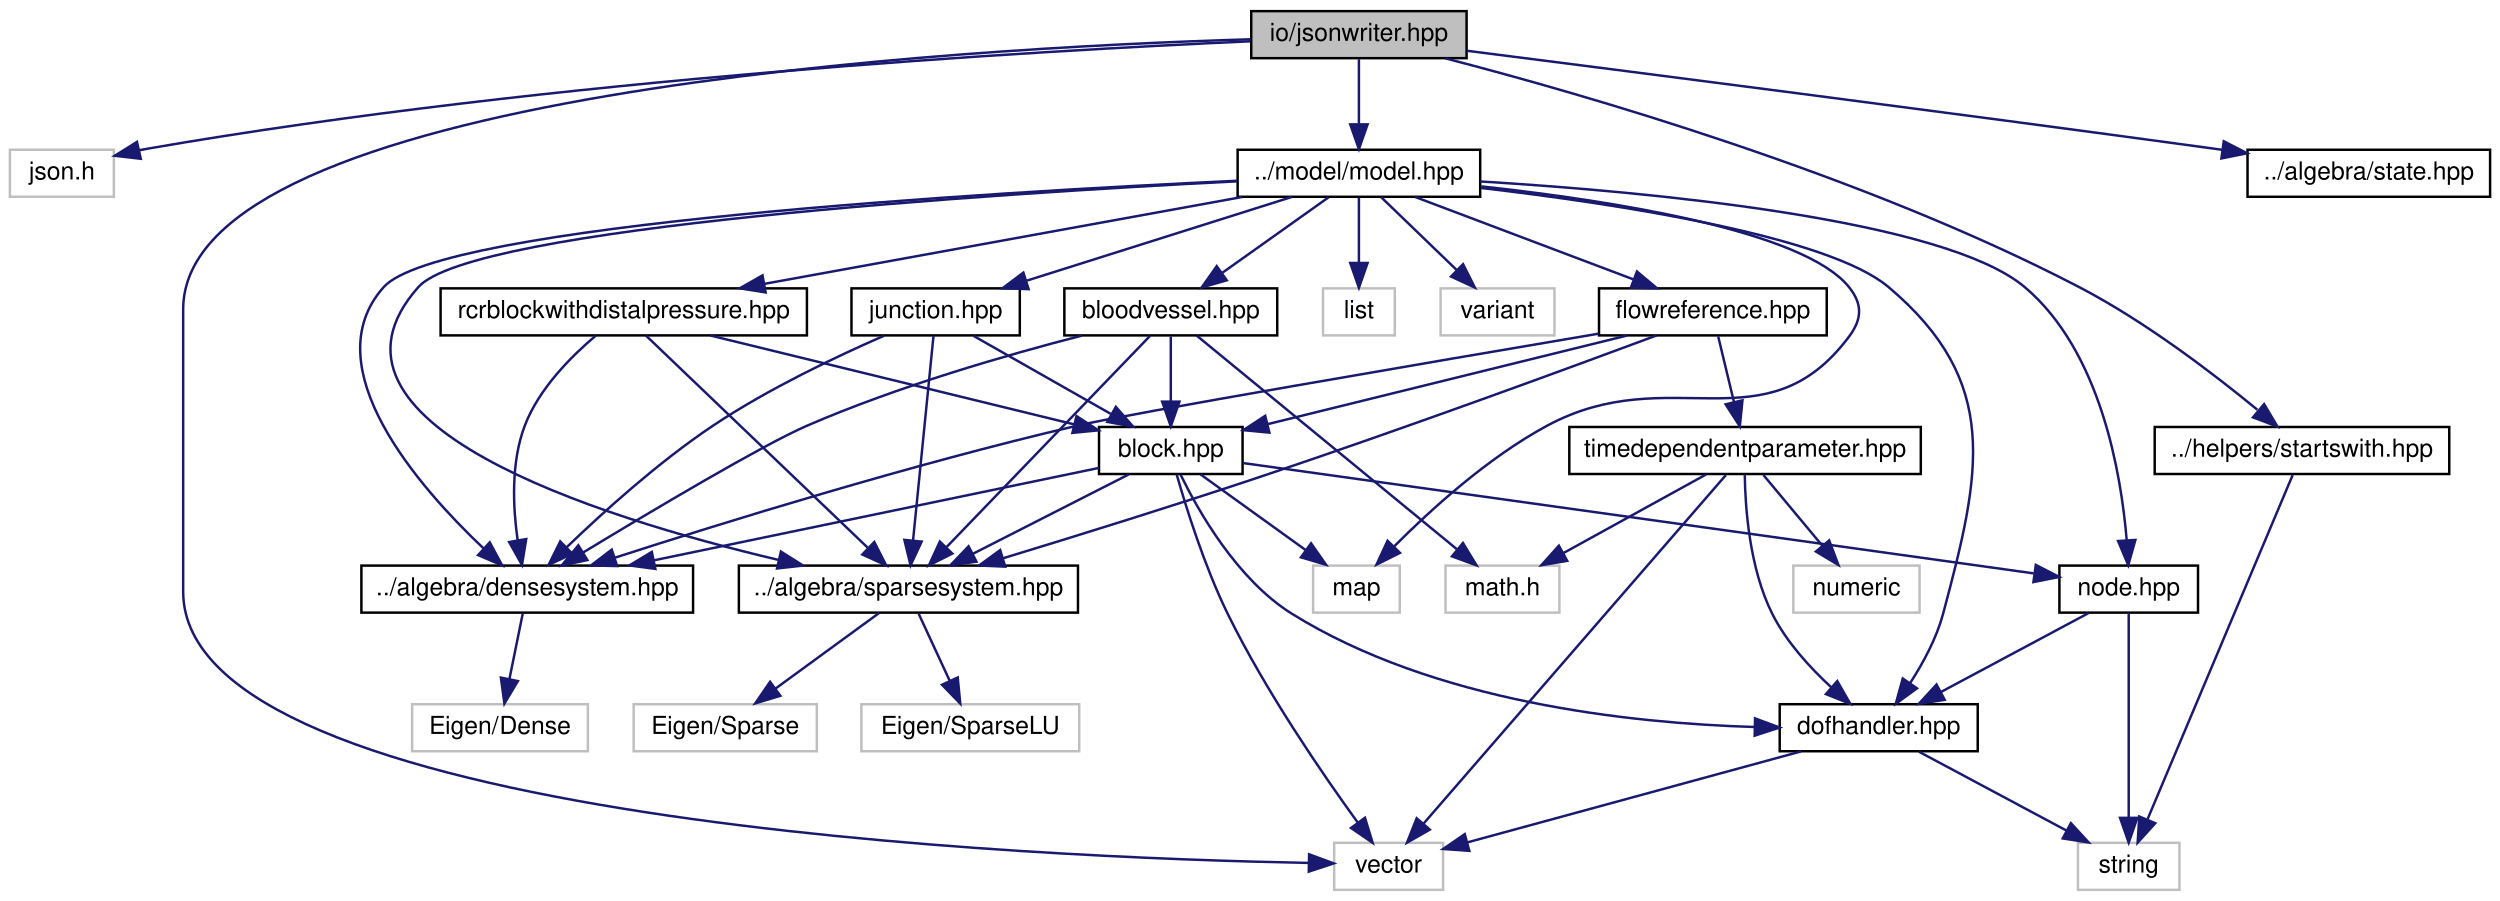
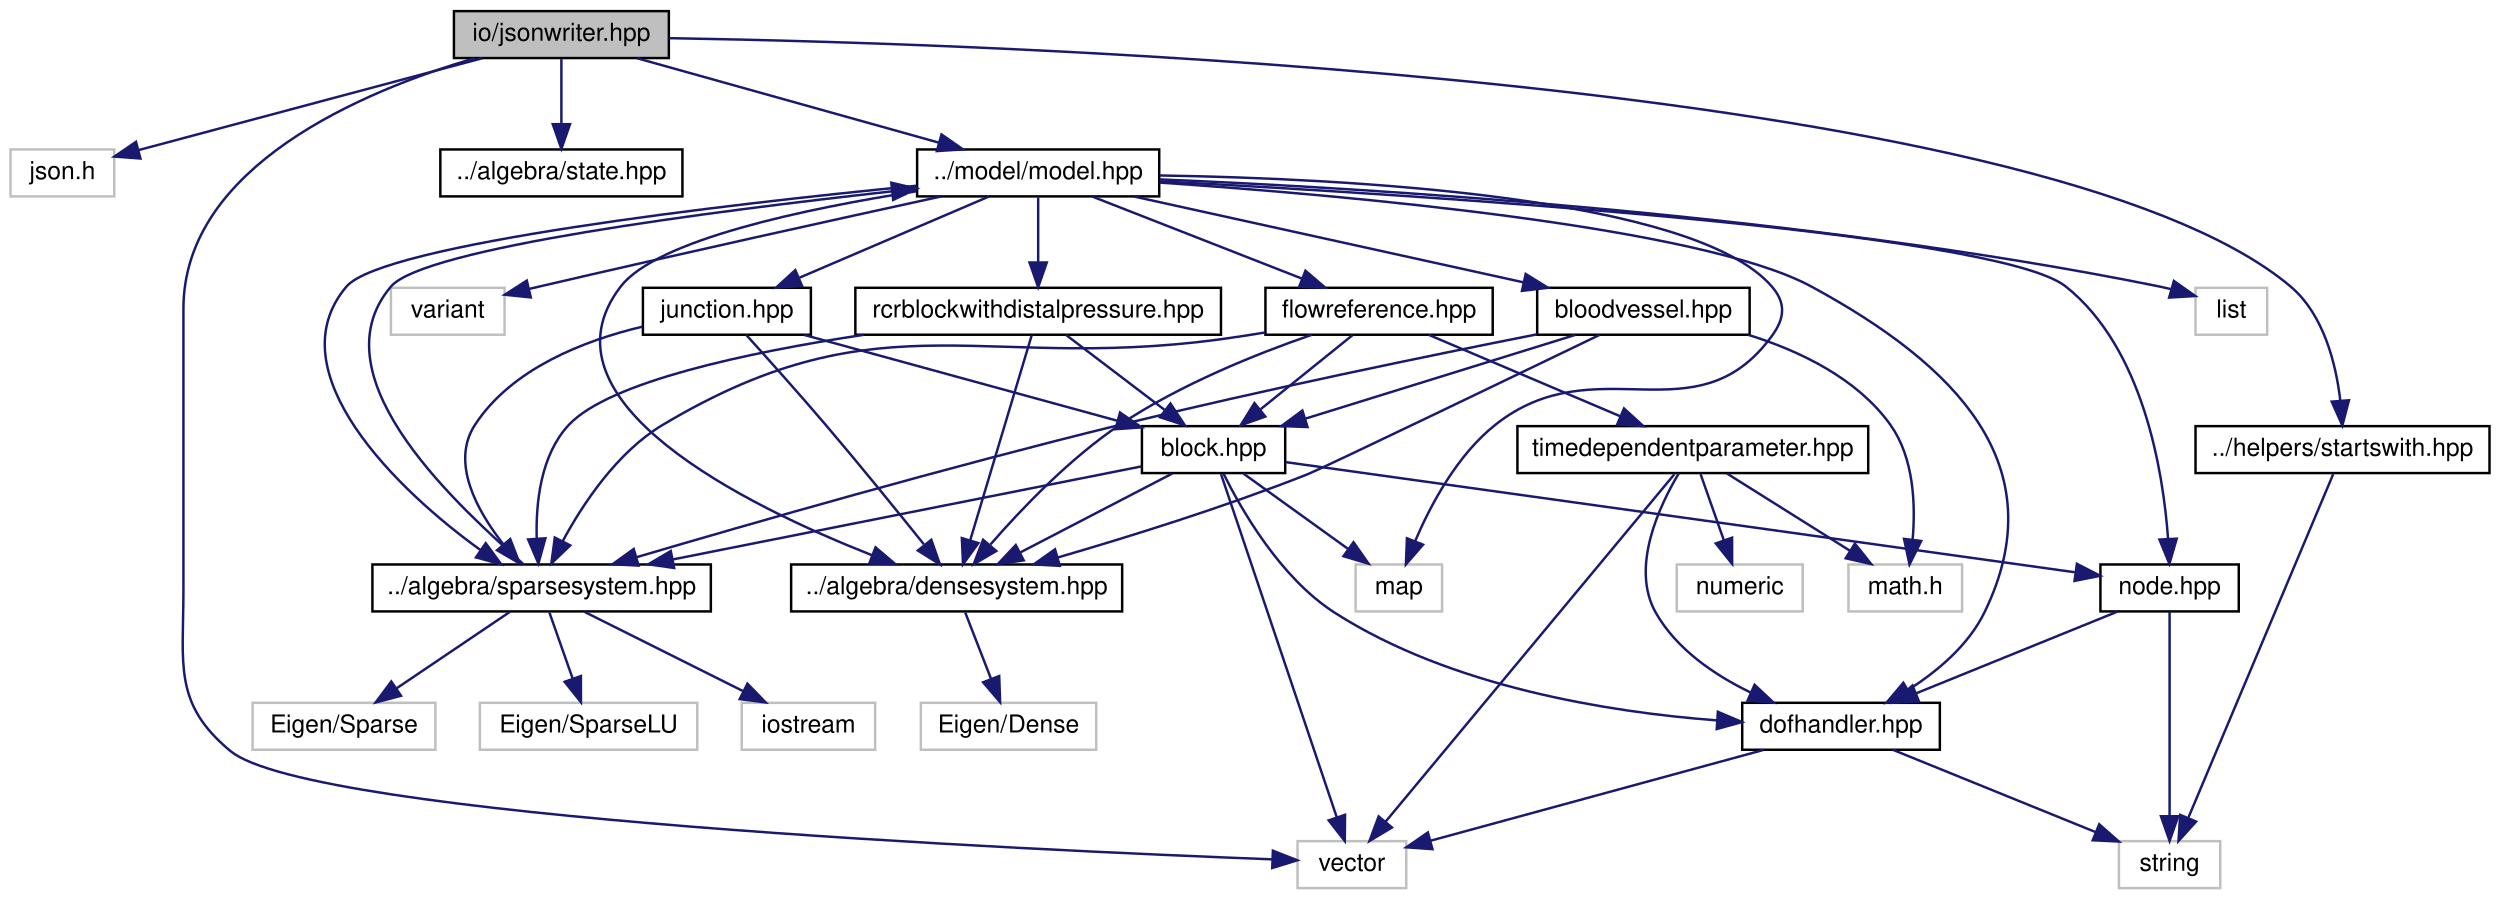
- <svg xmlns="http://www.w3.org/2000/svg" xmlns:xlink="http://www.w3.org/1999/xlink" width="1010pt" height="364pt" viewBox="0.00 0.00 1010.00 364.00">
+ <svg xmlns="http://www.w3.org/2000/svg" xmlns:xlink="http://www.w3.org/1999/xlink" width="1012pt" height="364pt" viewBox="0.00 0.00 1011.50 364.00">
  <g id="graph0" class="graph" transform="scale(1 1) rotate(0) translate(4 360)">
    <g id="node1" class="node">
      <g id="a_node1">
        <a xlink:title="IO::write_json source file.">
-           <polygon fill="#bfbfbf" stroke="black" points="501.5,-336.5 501.5,-355.5 588.5,-355.5 588.5,-336.5 501.5,-336.5" />
-           <text text-anchor="middle" x="545" y="-343.5" font-family="Helvetica,sans-Serif" font-size="10.00">io/jsonwriter.hpp</text>
+           <polygon fill="#bfbfbf" stroke="black" points="179.5,-336.5 179.5,-355.5 266.5,-355.5 266.5,-336.5 179.5,-336.5" />
+           <text text-anchor="middle" x="223" y="-343.5" font-family="Helvetica,sans-Serif" font-size="10.00">io/jsonwriter.hpp</text>
        </a>
      </g>
    </g>
    <g id="node2" class="node">
      <g id="a_node2">
        <a xlink:title=" ">
          <polygon fill="none" stroke="#bfbfbf" points="0,-280.5 0,-299.5 42,-299.5 42,-280.5 0,-280.5" />
          <text text-anchor="middle" x="21" y="-287.5" font-family="Helvetica,sans-Serif" font-size="10.00">json.h</text>
        </a>
      </g>
    </g>
    <g id="edge1" class="edge">
-       <path fill="none" stroke="midnightblue" d="M501.19,-343.32C415.25,-339.5 218.75,-328.23 56,-300 54.75,-299.78 53.48,-299.54 52.19,-299.29" />
-       <polygon fill="midnightblue" stroke="midnightblue" points="52.88,-295.85 42.35,-297.07 51.34,-302.68 52.88,-295.85" />
+       <path fill="none" stroke="midnightblue" d="M190.99,-336.44C152.86,-326.25 89.59,-309.34 51.94,-299.27" />
+       <polygon fill="midnightblue" stroke="midnightblue" points="52.6,-295.83 42.04,-296.62 50.8,-302.59 52.6,-295.83" />
    </g>
    <g id="node3" class="node">
      <g id="a_node3">
        <a xlink:title=" ">
-           <polygon fill="none" stroke="#bfbfbf" points="535,-0.5 535,-19.5 579,-19.5 579,-0.5 535,-0.5" />
-           <text text-anchor="middle" x="557" y="-7.5" font-family="Helvetica,sans-Serif" font-size="10.00">vector</text>
+           <polygon fill="none" stroke="#bfbfbf" points="521,-0.5 521,-19.5 565,-19.5 565,-0.5 521,-0.5" />
+           <text text-anchor="middle" x="543" y="-7.5" font-family="Helvetica,sans-Serif" font-size="10.00">vector</text>
        </a>
      </g>
    </g>
    <g id="edge2" class="edge">
-       <path fill="none" stroke="midnightblue" d="M501.16,-344.13C383.57,-340.63 70,-323.03 70,-235 70,-235 70,-235 70,-121 70,-27.47 416.1,-13.46 524.77,-11.37" />
-       <polygon fill="midnightblue" stroke="midnightblue" points="524.87,-14.87 534.81,-11.19 524.75,-7.87 524.87,-14.87" />
+       <path fill="none" stroke="midnightblue" d="M187.9,-336.47C142.73,-323.15 70,-292.74 70,-235 70,-235 70,-235 70,-121 70,-90.9 65.84,-75.22 89,-56 121.35,-29.16 412.25,-15.89 510.65,-12.14" />
+       <polygon fill="midnightblue" stroke="midnightblue" points="511.01,-15.63 520.88,-11.76 510.75,-8.63 511.01,-15.63" />
    </g>
    <g id="node4" class="node">
      <g id="a_node4">
        <a xlink:href="state_8hpp.html" target="_top" xlink:title="ALGEBRA::State source file.">
-           <polygon fill="none" stroke="black" points="904,-280.5 904,-299.5 1002,-299.5 1002,-280.5 904,-280.5" />
-           <text text-anchor="middle" x="953" y="-287.5" font-family="Helvetica,sans-Serif" font-size="10.00">../algebra/state.hpp</text>
+           <polygon fill="none" stroke="black" points="174,-280.5 174,-299.5 272,-299.5 272,-280.5 174,-280.5" />
+           <text text-anchor="middle" x="223" y="-287.5" font-family="Helvetica,sans-Serif" font-size="10.00">../algebra/state.hpp</text>
        </a>
      </g>
    </g>
    <g id="edge3" class="edge">
-       <path fill="none" stroke="midnightblue" d="M588.59,-339.49C654.07,-331.17 781.68,-314.8 890,-300 891.26,-299.83 892.54,-299.65 893.83,-299.47" />
-       <polygon fill="midnightblue" stroke="midnightblue" points="894.4,-302.93 903.83,-298.08 893.44,-295.99 894.4,-302.93" />
+       <path fill="none" stroke="midnightblue" d="M223,-336.08C223,-329.01 223,-318.86 223,-309.99" />
+       <polygon fill="midnightblue" stroke="midnightblue" points="226.5,-309.75 223,-299.75 219.5,-309.75 226.5,-309.75" />
    </g>
    <g id="node5" class="node">
      <g id="a_node5">
        <a xlink:href="model_8hpp.html" target="_top" xlink:title="MODEL::Model source file.">
-           <polygon fill="none" stroke="black" points="496,-280.5 496,-299.5 594,-299.5 594,-280.5 496,-280.5" />
-           <text text-anchor="middle" x="545" y="-287.5" font-family="Helvetica,sans-Serif" font-size="10.00">../model/model.hpp</text>
+           <polygon fill="none" stroke="black" points="367,-280.5 367,-299.5 465,-299.5 465,-280.5 367,-280.5" />
+           <text text-anchor="middle" x="416" y="-287.5" font-family="Helvetica,sans-Serif" font-size="10.00">../model/model.hpp</text>
        </a>
      </g>
    </g>
    <g id="edge4" class="edge">
-       <path fill="none" stroke="midnightblue" d="M545,-336.08C545,-329.01 545,-318.86 545,-309.99" />
-       <polygon fill="midnightblue" stroke="midnightblue" points="548.5,-309.75 545,-299.75 541.5,-309.75 548.5,-309.75" />
-     </g>
-     <g id="node25" class="node">
-       <g id="a_node25">
+       <path fill="none" stroke="midnightblue" d="M253.58,-336.44C286.61,-327.2 339.39,-312.44 375.77,-302.26" />
+       <polygon fill="midnightblue" stroke="midnightblue" points="376.87,-305.58 385.56,-299.52 374.99,-298.84 376.87,-305.58" />
+     </g>
+     <g id="node26" class="node">
+       <g id="a_node26">
        <a xlink:href="startswith_8hpp.html" target="_top" xlink:title="HELPERS::startswith source file.">
-           <polygon fill="none" stroke="black" points="866.5,-168.5 866.5,-187.5 985.5,-187.5 985.5,-168.5 866.5,-168.5" />
-           <text text-anchor="middle" x="926" y="-175.5" font-family="Helvetica,sans-Serif" font-size="10.00">../helpers/startswith.hpp</text>
-         </a>
-       </g>
-     </g>
-     <g id="edge47" class="edge">
-       <path fill="none" stroke="midnightblue" d="M579.94,-336.42C635.96,-321.9 748.47,-289.54 836,-244 862.79,-230.06 890.5,-208.83 907.97,-194.46" />
-       <polygon fill="midnightblue" stroke="midnightblue" points="910.69,-196.75 916.11,-187.65 906.2,-191.38 910.69,-196.75" />
+           <polygon fill="none" stroke="black" points="884.5,-168.5 884.5,-187.5 1003.5,-187.5 1003.5,-168.5 884.5,-168.5" />
+           <text text-anchor="middle" x="944" y="-175.5" font-family="Helvetica,sans-Serif" font-size="10.00">../helpers/startswith.hpp</text>
+         </a>
+       </g>
+     </g>
+     <g id="edge49" class="edge">
+       <path fill="none" stroke="midnightblue" d="M266.67,-344.55C403.85,-342.28 822.93,-328.42 923,-244 936.43,-232.67 941.35,-212.67 943.11,-197.84" />
+       <polygon fill="midnightblue" stroke="midnightblue" points="946.61,-197.98 943.93,-187.73 939.63,-197.42 946.61,-197.98" />
    </g>
    <g id="node6" class="node">
      <g id="a_node6">
        <a xlink:title=" ">
-           <polygon fill="none" stroke="#bfbfbf" points="526.5,-112.5 526.5,-131.5 561.5,-131.5 561.5,-112.5 526.5,-112.5" />
-           <text text-anchor="middle" x="544" y="-119.5" font-family="Helvetica,sans-Serif" font-size="10.00">map</text>
+           <polygon fill="none" stroke="#bfbfbf" points="544.5,-112.5 544.5,-131.5 579.5,-131.5 579.5,-112.5 544.5,-112.5" />
+           <text text-anchor="middle" x="562" y="-119.5" font-family="Helvetica,sans-Serif" font-size="10.00">map</text>
        </a>
      </g>
    </g>
    <g id="edge5" class="edge">
-       <path fill="none" stroke="midnightblue" d="M594.44,-284.7C646.91,-279 724.75,-266.87 743,-244 748.55,-237.05 748.32,-231.12 743,-224 709.15,-178.72 670.77,-214.81 621,-188 597.09,-175.12 573.86,-153.96 559.28,-139.29" />
-       <polygon fill="midnightblue" stroke="midnightblue" points="561.59,-136.65 552.12,-131.91 556.57,-141.53 561.59,-136.65" />
+       <path fill="none" stroke="midnightblue" d="M465.22,-288.97C541.21,-287.75 681.63,-280.48 713,-244 718.8,-237.26 718.24,-231.18 713,-224 682.2,-181.75 641.96,-220.5 601,-188 585.57,-175.76 574.85,-155.61 568.61,-140.99" />
+       <polygon fill="midnightblue" stroke="midnightblue" points="571.79,-139.52 564.85,-131.51 565.28,-142.1 571.79,-139.52" />
    </g>
    <g id="node7" class="node">
      <g id="a_node7">
        <a xlink:title=" ">
-           <polygon fill="none" stroke="#bfbfbf" points="530.5,-224.5 530.5,-243.5 559.5,-243.5 559.5,-224.5 530.5,-224.5" />
-           <text text-anchor="middle" x="545" y="-231.5" font-family="Helvetica,sans-Serif" font-size="10.00">list</text>
+           <polygon fill="none" stroke="#bfbfbf" points="884.5,-224.5 884.5,-243.5 913.5,-243.5 913.5,-224.5 884.5,-224.5" />
+           <text text-anchor="middle" x="899" y="-231.5" font-family="Helvetica,sans-Serif" font-size="10.00">list</text>
        </a>
      </g>
    </g>
    <g id="edge6" class="edge">
-       <path fill="none" stroke="midnightblue" d="M545,-280.08C545,-273.01 545,-262.86 545,-253.99" />
-       <polygon fill="midnightblue" stroke="midnightblue" points="548.5,-253.75 545,-243.75 541.5,-253.75 548.5,-253.75" />
+       <path fill="none" stroke="midnightblue" d="M465.19,-287.38C549.03,-283.89 724.64,-273.44 870,-244 871.49,-243.7 873,-243.35 874.53,-242.97" />
+       <polygon fill="midnightblue" stroke="midnightblue" points="875.74,-246.27 884.4,-240.16 873.82,-239.54 875.74,-246.27" />
    </g>
    <g id="node8" class="node">
      <g id="a_node8">
        <a xlink:title=" ">
-           <polygon fill="none" stroke="#bfbfbf" points="578,-224.5 578,-243.5 624,-243.5 624,-224.5 578,-224.5" />
-           <text text-anchor="middle" x="601" y="-231.5" font-family="Helvetica,sans-Serif" font-size="10.00">variant</text>
+           <polygon fill="none" stroke="#bfbfbf" points="154,-224.5 154,-243.5 200,-243.5 200,-224.5 154,-224.5" />
+           <text text-anchor="middle" x="177" y="-231.5" font-family="Helvetica,sans-Serif" font-size="10.00">variant</text>
        </a>
      </g>
    </g>
    <g id="edge7" class="edge">
-       <path fill="none" stroke="midnightblue" d="M554,-280.32C562.19,-272.42 574.51,-260.55 584.47,-250.94" />
-       <polygon fill="midnightblue" stroke="midnightblue" points="587.07,-253.29 591.84,-243.83 582.21,-248.26 587.07,-253.29" />
+       <path fill="none" stroke="midnightblue" d="M376.47,-280.43C335.71,-271.54 270.34,-257.13 214,-244 212.73,-243.7 211.44,-243.4 210.14,-243.09" />
+       <polygon fill="midnightblue" stroke="midnightblue" points="210.62,-239.61 200.08,-240.69 208.99,-246.42 210.62,-239.61" />
    </g>
    <g id="node9" class="node">
      <g id="a_node9">
        <a xlink:href="densesystem_8hpp.html" target="_top" xlink:title="ALGEBRA::DenseSystem source file.">
-           <polygon fill="none" stroke="black" points="142,-112.5 142,-131.5 276,-131.5 276,-112.5 142,-112.5" />
-           <text text-anchor="middle" x="209" y="-119.5" font-family="Helvetica,sans-Serif" font-size="10.00">../algebra/densesystem.hpp</text>
+           <polygon fill="none" stroke="black" points="316,-112.5 316,-131.5 450,-131.5 450,-112.5 316,-112.5" />
+           <text text-anchor="middle" x="383" y="-119.5" font-family="Helvetica,sans-Serif" font-size="10.00">../algebra/densesystem.hpp</text>
        </a>
      </g>
    </g>
    <g id="edge8" class="edge">
-       <path fill="none" stroke="midnightblue" d="M495.84,-286.98C395.29,-282.34 173.6,-269.33 151,-244 122.33,-211.87 165.32,-163.04 191.42,-138.39" />
-       <polygon fill="midnightblue" stroke="midnightblue" points="193.86,-140.89 198.88,-131.56 189.14,-135.73 193.86,-140.89" />
+       <path fill="none" stroke="midnightblue" d="M366.67,-282.56C322.18,-275.62 261.57,-262.96 247,-244 211.45,-197.74 297.89,-155.28 348.87,-135.19" />
+       <polygon fill="midnightblue" stroke="midnightblue" points="350.16,-138.44 358.24,-131.59 347.65,-131.91 350.16,-138.44" />
    </g>
    <g id="node11" class="node">
      <g id="a_node11">
        <a xlink:href="sparsesystem_8hpp.html" target="_top" xlink:title="ALGEBRA::SparseSystem source file.">
-           <polygon fill="none" stroke="black" points="294.5,-112.5 294.5,-131.5 431.5,-131.5 431.5,-112.5 294.5,-112.5" />
-           <text text-anchor="middle" x="363" y="-119.5" font-family="Helvetica,sans-Serif" font-size="10.00">../algebra/sparsesystem.hpp</text>
+           <polygon fill="none" stroke="black" points="146.5,-112.5 146.5,-131.5 283.5,-131.5 283.5,-112.5 146.5,-112.5" />
+           <text text-anchor="middle" x="215" y="-119.5" font-family="Helvetica,sans-Serif" font-size="10.00">../algebra/sparsesystem.hpp</text>
        </a>
      </g>
    </g>
    <g id="edge10" class="edge">
-       <path fill="none" stroke="midnightblue" d="M495.73,-286.75C397.88,-281.78 186.62,-268.33 165,-244 116.38,-189.28 236.53,-151.28 310.36,-133.83" />
-       <polygon fill="midnightblue" stroke="midnightblue" points="311.49,-137.16 320.45,-131.51 309.92,-130.34 311.49,-137.16" />
+       <path fill="none" stroke="midnightblue" d="M366.73,-284.81C290.22,-277.4 150.51,-261.12 136,-244 106.76,-209.5 157.18,-161.11 190.25,-137.34" />
+       <polygon fill="midnightblue" stroke="midnightblue" points="192.37,-140.13 198.63,-131.58 188.41,-134.36 192.37,-140.13" />
+     </g>
+     <g id="node15" class="node">
+       <g id="a_node15">
+         <a xlink:href="junction_8hpp.html" target="_top" xlink:title="MODEL::Junction source file.">
+           <polygon fill="none" stroke="black" points="256,-224.5 256,-243.5 324,-243.5 324,-224.5 256,-224.5" />
+           <text text-anchor="middle" x="290" y="-231.5" font-family="Helvetica,sans-Serif" font-size="10.00">junction.hpp</text>
+         </a>
+       </g>
+     </g>
+     <g id="edge15" class="edge">
+       <path fill="none" stroke="midnightblue" d="M396.03,-280.44C375.39,-271.6 342.94,-257.69 319.37,-247.59" />
+       <polygon fill="midnightblue" stroke="midnightblue" points="320.44,-244.24 309.87,-243.52 317.68,-250.67 320.44,-244.24" />
+     </g>
+     <g id="node17" class="node">
+       <g id="a_node17">
+         <a xlink:href="node_8hpp.html" target="_top" xlink:title="MODEL::Node source file.">
+           <polygon fill="none" stroke="black" points="846,-112.5 846,-131.5 902,-131.5 902,-112.5 846,-112.5" />
+           <text text-anchor="middle" x="874" y="-119.5" font-family="Helvetica,sans-Serif" font-size="10.00">node.hpp</text>
+         </a>
+       </g>
+     </g>
+     <g id="edge48" class="edge">
+       <path fill="none" stroke="midnightblue" d="M465.26,-286.61C569.22,-281.14 803.79,-266.45 832,-244 863.36,-219.04 871.38,-169.24 873.38,-141.96" />
+       <polygon fill="midnightblue" stroke="midnightblue" points="876.89,-141.95 873.92,-131.78 869.9,-141.58 876.89,-141.95" />
+     </g>
+     <g id="node19" class="node">
+       <g id="a_node19">
+         <a xlink:href="dofhandler_8hpp.html" target="_top" xlink:title="MODEL::DOFHandler source file.">
+           <polygon fill="none" stroke="black" points="701,-56.5 701,-75.5 781,-75.5 781,-56.5 701,-56.5" />
+           <text text-anchor="middle" x="741" y="-63.5" font-family="Helvetica,sans-Serif" font-size="10.00">dofhandler.hpp</text>
+         </a>
+       </g>
+     </g>
+     <g id="edge47" class="edge">
+       <path fill="none" stroke="midnightblue" d="M465.19,-286.08C541.56,-280.87 684.49,-268.16 729,-244 787.36,-212.32 828.21,-171.64 799,-112 792.48,-98.68 779.9,-88.18 768.13,-80.68" />
+       <polygon fill="midnightblue" stroke="midnightblue" points="769.78,-77.59 759.39,-75.53 766.23,-83.62 769.78,-77.59" />
+     </g>
+     <g id="node20" class="node">
+       <g id="a_node20">
+         <a xlink:href="bloodvessel_8hpp.html" target="_top" xlink:title="MODEL::BloodVessel source file.">
+           <polygon fill="none" stroke="black" points="618,-224.5 618,-243.5 704,-243.5 704,-224.5 618,-224.5" />
+           <text text-anchor="middle" x="661" y="-231.5" font-family="Helvetica,sans-Serif" font-size="10.00">bloodvessel.hpp</text>
+         </a>
+       </g>
+     </g>
+     <g id="edge29" class="edge">
+       <path fill="none" stroke="midnightblue" d="M454.82,-280.44C497.56,-271.02 566.33,-255.87 612.57,-245.68" />
+       <polygon fill="midnightblue" stroke="midnightblue" points="613.35,-249.09 622.36,-243.52 611.84,-242.25 613.35,-249.09" />
+     </g>
+     <g id="node22" class="node">
+       <g id="a_node22">
+         <a xlink:href="rcrblockwithdistalpressure_8hpp.html" target="_top" xlink:title="MODEL::RCRBlockWithDistalPressure source file.">
+           <polygon fill="none" stroke="black" points="342,-224.5 342,-243.5 490,-243.5 490,-224.5 342,-224.5" />
+           <text text-anchor="middle" x="416" y="-231.5" font-family="Helvetica,sans-Serif" font-size="10.00">rcrblockwithdistalpressure.hpp</text>
+         </a>
+       </g>
+     </g>
+     <g id="edge34" class="edge">
+       <path fill="none" stroke="midnightblue" d="M416,-280.08C416,-273.01 416,-262.86 416,-253.99" />
+       <polygon fill="midnightblue" stroke="midnightblue" points="419.5,-253.75 416,-243.75 412.5,-253.75 419.5,-253.75" />
+     </g>
+     <g id="node23" class="node">
+       <g id="a_node23">
+         <a xlink:href="flowreference_8hpp.html" target="_top" xlink:title="MODEL::FlowReference source file.">
+           <polygon fill="none" stroke="black" points="508,-224.5 508,-243.5 600,-243.5 600,-224.5 508,-224.5" />
+           <text text-anchor="middle" x="554" y="-231.5" font-family="Helvetica,sans-Serif" font-size="10.00">flowreference.hpp</text>
+         </a>
+       </g>
+     </g>
+     <g id="edge38" class="edge">
+       <path fill="none" stroke="midnightblue" d="M437.87,-280.44C460.78,-271.48 496.98,-257.31 522.87,-247.18" />
+       <polygon fill="midnightblue" stroke="midnightblue" points="524.2,-250.42 532.24,-243.52 521.65,-243.9 524.2,-250.42" />
+     </g>
+     <g id="node10" class="node">
+       <g id="a_node10">
+         <a xlink:title=" ">
+           <polygon fill="none" stroke="#bfbfbf" points="368.5,-56.5 368.5,-75.5 439.5,-75.5 439.5,-56.5 368.5,-56.5" />
+           <text text-anchor="middle" x="404" y="-63.5" font-family="Helvetica,sans-Serif" font-size="10.00">Eigen/Dense</text>
+         </a>
+       </g>
+     </g>
+     <g id="edge9" class="edge">
+       <path fill="none" stroke="midnightblue" d="M386.47,-112.08C389.31,-104.77 393.43,-94.18 396.96,-85.1" />
+       <polygon fill="midnightblue" stroke="midnightblue" points="400.23,-86.34 400.6,-75.75 393.71,-83.8 400.23,-86.34" />
+     </g>
+     <g id="edge14" class="edge">
+       <path fill="none" stroke="midnightblue" d="M207.66,-131.58C184.83,-152.35 122.14,-206.42 154,-244 167.18,-259.55 283.61,-274.4 356.84,-282.55" />
+       <polygon fill="midnightblue" stroke="midnightblue" points="356.54,-286.04 366.87,-283.65 357.31,-279.08 356.54,-286.04" />
+     </g>
+     <g id="node12" class="node">
+       <g id="a_node12">
+         <a xlink:title=" ">
+           <polygon fill="none" stroke="#bfbfbf" points="98,-56.5 98,-75.5 172,-75.5 172,-56.5 98,-56.5" />
+           <text text-anchor="middle" x="135" y="-63.5" font-family="Helvetica,sans-Serif" font-size="10.00">Eigen/Sparse</text>
+         </a>
+       </g>
+     </g>
+     <g id="edge11" class="edge">
+       <path fill="none" stroke="midnightblue" d="M202.15,-112.32C189.78,-103.98 170.87,-91.21 156.26,-81.35" />
+       <polygon fill="midnightblue" stroke="midnightblue" points="158.07,-78.35 147.82,-75.65 154.15,-84.15 158.07,-78.35" />
+     </g>
+     <g id="node13" class="node">
+       <g id="a_node13">
+         <a xlink:title=" ">
+           <polygon fill="none" stroke="#bfbfbf" points="190,-56.5 190,-75.5 278,-75.5 278,-56.5 190,-56.5" />
+           <text text-anchor="middle" x="234" y="-63.5" font-family="Helvetica,sans-Serif" font-size="10.00">Eigen/SparseLU</text>
+         </a>
+       </g>
+     </g>
+     <g id="edge12" class="edge">
+       <path fill="none" stroke="midnightblue" d="M218.14,-112.08C220.68,-104.85 224.36,-94.41 227.53,-85.4" />
+       <polygon fill="midnightblue" stroke="midnightblue" points="230.9,-86.35 230.92,-75.75 224.3,-84.02 230.9,-86.35" />
    </g>
    <g id="node14" class="node">
      <g id="a_node14">
-         <a xlink:href="junction_8hpp.html" target="_top" xlink:title="MODEL::Junction source file.">
-           <polygon fill="none" stroke="black" points="340,-224.5 340,-243.5 408,-243.5 408,-224.5 340,-224.5" />
-           <text text-anchor="middle" x="374" y="-231.5" font-family="Helvetica,sans-Serif" font-size="10.00">junction.hpp</text>
+         <a xlink:title=" ">
+           <polygon fill="none" stroke="#bfbfbf" points="296,-56.5 296,-75.5 350,-75.5 350,-56.5 296,-56.5" />
+           <text text-anchor="middle" x="323" y="-63.5" font-family="Helvetica,sans-Serif" font-size="10.00">iostream</text>
        </a>
      </g>
    </g>
    <g id="edge13" class="edge">
-       <path fill="none" stroke="midnightblue" d="M517.9,-280.44C489.01,-271.32 443.08,-256.81 410.89,-246.65" />
-       <polygon fill="midnightblue" stroke="midnightblue" points="411.56,-243.19 400.97,-243.52 409.45,-249.87 411.56,-243.19" />
+       <path fill="none" stroke="midnightblue" d="M232.35,-112.32C249.67,-103.66 276.52,-90.24 296.5,-80.25" />
+       <polygon fill="midnightblue" stroke="midnightblue" points="298.31,-83.26 305.69,-75.65 295.18,-77 298.31,-83.26" />
+     </g>
+     <g id="edge16" class="edge">
+       <path fill="none" stroke="midnightblue" d="M297.78,-224.47C305.92,-215.49 319.02,-200.89 330,-188 343.81,-171.79 359.13,-152.88 369.74,-139.66" />
+       <polygon fill="midnightblue" stroke="midnightblue" points="372.74,-141.51 376.25,-131.51 367.28,-137.14 372.74,-141.51" />
+     </g>
+     <g id="edge17" class="edge">
+       <path fill="none" stroke="midnightblue" d="M255.76,-227.76C232.33,-222.19 202.9,-210.86 188,-188 178.05,-172.74 188.84,-153.21 199.6,-139.56" />
+       <polygon fill="midnightblue" stroke="midnightblue" points="202.29,-141.8 206.1,-131.91 196.95,-137.26 202.29,-141.8" />
    </g>
    <g id="node16" class="node">
      <g id="a_node16">
-         <a xlink:href="node_8hpp.html" target="_top" xlink:title="MODEL::Node source file.">
-           <polygon fill="none" stroke="black" points="828,-112.5 828,-131.5 884,-131.5 884,-112.5 828,-112.5" />
-           <text text-anchor="middle" x="856" y="-119.5" font-family="Helvetica,sans-Serif" font-size="10.00">node.hpp</text>
-         </a>
-       </g>
-     </g>
-     <g id="edge46" class="edge">
-       <path fill="none" stroke="midnightblue" d="M594.01,-286.69C662.34,-282.51 781.53,-271.42 814,-244 844.62,-218.14 852.95,-168.71 855.19,-141.72" />
-       <polygon fill="midnightblue" stroke="midnightblue" points="858.69,-141.86 855.82,-131.66 851.7,-141.42 858.69,-141.86" />
+         <a xlink:href="block_8hpp.html" target="_top" xlink:title="MODEL::Block source file.">
+           <polygon fill="none" stroke="black" points="458,-168.5 458,-187.5 516,-187.5 516,-168.5 458,-168.5" />
+           <text text-anchor="middle" x="487" y="-175.5" font-family="Helvetica,sans-Serif" font-size="10.00">block.hpp</text>
+         </a>
+       </g>
+     </g>
+     <g id="edge18" class="edge">
+       <path fill="none" stroke="midnightblue" d="M321.22,-224.44C355.53,-215.04 410.71,-199.91 447.88,-189.72" />
+       <polygon fill="midnightblue" stroke="midnightblue" points="449.14,-193.01 457.86,-186.99 447.29,-186.26 449.14,-193.01" />
+     </g>
+     <g id="edge19" class="edge">
+       <path fill="none" stroke="midnightblue" d="M490.01,-168.08C498.86,-141.83 524.94,-64.55 536.89,-29.12" />
+       <polygon fill="midnightblue" stroke="midnightblue" points="540.23,-30.16 540.11,-19.57 533.6,-27.92 540.23,-30.16" />
+     </g>
+     <g id="edge20" class="edge">
+       <path fill="none" stroke="midnightblue" d="M499.05,-168.32C510.46,-160.11 527.83,-147.6 541.43,-137.81" />
+       <polygon fill="midnightblue" stroke="midnightblue" points="543.66,-140.52 549.73,-131.83 539.57,-134.84 543.66,-140.52" />
+     </g>
+     <g id="edge27" class="edge">
+       <path fill="none" stroke="midnightblue" d="M470.29,-168.32C453.69,-159.7 428,-146.36 408.78,-136.39" />
+       <polygon fill="midnightblue" stroke="midnightblue" points="410.16,-133.16 399.67,-131.65 406.93,-139.37 410.16,-133.16" />
+     </g>
+     <g id="edge28" class="edge">
+       <path fill="none" stroke="midnightblue" d="M457.89,-171.22C412.64,-162.24 324.74,-144.79 268.02,-133.53" />
+       <polygon fill="midnightblue" stroke="midnightblue" points="268.65,-130.08 258.16,-131.57 267.28,-136.95 268.65,-130.08" />
+     </g>
+     <g id="edge21" class="edge">
+       <path fill="none" stroke="midnightblue" d="M516.09,-172.94C585.01,-163.32 758.24,-139.15 835.62,-128.35" />
+       <polygon fill="midnightblue" stroke="midnightblue" points="836.47,-131.77 845.89,-126.92 835.5,-124.84 836.47,-131.77" />
+     </g>
+     <g id="edge26" class="edge">
+       <path fill="none" stroke="midnightblue" d="M491.03,-168.26C498.03,-154.08 513.88,-126.19 536,-112 582.85,-81.94 646.78,-71.73 690.72,-68.39" />
+       <polygon fill="midnightblue" stroke="midnightblue" points="691.14,-71.87 700.89,-67.71 690.68,-64.88 691.14,-71.87" />
    </g>
    <g id="node18" class="node">
      <g id="a_node18">
-         <a xlink:href="dofhandler_8hpp.html" target="_top" xlink:title="MODEL::DOFHandler source file.">
-           <polygon fill="none" stroke="black" points="715,-56.5 715,-75.5 795,-75.5 795,-56.5 715,-56.5" />
-           <text text-anchor="middle" x="755" y="-63.5" font-family="Helvetica,sans-Serif" font-size="10.00">dofhandler.hpp</text>
-         </a>
-       </g>
-     </g>
-     <g id="edge45" class="edge">
-       <path fill="none" stroke="midnightblue" d="M594.35,-284.06C649.59,-277.61 734.57,-264.65 759,-244 804.42,-205.6 796.4,-169.45 781,-112 778.35,-102.1 772.93,-92.13 767.73,-84.1" />
-       <polygon fill="midnightblue" stroke="midnightblue" points="770.46,-81.91 761.89,-75.68 764.71,-85.89 770.46,-81.91" />
-     </g>
-     <g id="node19" class="node">
-       <g id="a_node19">
-         <a xlink:href="bloodvessel_8hpp.html" target="_top" xlink:title="MODEL::BloodVessel source file.">
-           <polygon fill="none" stroke="black" points="426,-224.5 426,-243.5 512,-243.5 512,-224.5 426,-224.5" />
-           <text text-anchor="middle" x="469" y="-231.5" font-family="Helvetica,sans-Serif" font-size="10.00">bloodvessel.hpp</text>
-         </a>
-       </g>
-     </g>
-     <g id="edge27" class="edge">
-       <path fill="none" stroke="midnightblue" d="M532.79,-280.32C521.22,-272.11 503.62,-259.6 489.84,-249.81" />
-       <polygon fill="midnightblue" stroke="midnightblue" points="491.61,-246.77 481.43,-243.83 487.56,-252.48 491.61,-246.77" />
+         <a xlink:title=" ">
+           <polygon fill="none" stroke="#bfbfbf" points="853.5,-0.5 853.5,-19.5 894.5,-19.5 894.5,-0.5 853.5,-0.5" />
+           <text text-anchor="middle" x="874" y="-7.5" font-family="Helvetica,sans-Serif" font-size="10.00">string</text>
+         </a>
+       </g>
+     </g>
+     <g id="edge22" class="edge">
+       <path fill="none" stroke="midnightblue" d="M874,-112.37C874,-94.62 874,-53.67 874,-29.6" />
+       <polygon fill="midnightblue" stroke="midnightblue" points="877.5,-29.59 874,-19.59 870.5,-29.59 877.5,-29.59" />
+     </g>
+     <g id="edge23" class="edge">
+       <path fill="none" stroke="midnightblue" d="M852.93,-112.44C830.94,-103.52 796.27,-89.44 771.34,-79.32" />
+       <polygon fill="midnightblue" stroke="midnightblue" points="772.56,-76.04 761.98,-75.52 769.92,-82.52 772.56,-76.04" />
+     </g>
+     <g id="edge24" class="edge">
+       <path fill="none" stroke="midnightblue" d="M709.63,-56.44C672.75,-46.39 611.89,-29.79 574.82,-19.68" />
+       <polygon fill="midnightblue" stroke="midnightblue" points="575.6,-16.26 565.03,-17.01 573.76,-23.02 575.6,-16.26" />
+     </g>
+     <g id="edge25" class="edge">
+       <path fill="none" stroke="midnightblue" d="M762.07,-56.44C784.19,-47.46 819.14,-33.27 844.1,-23.14" />
+       <polygon fill="midnightblue" stroke="midnightblue" points="845.51,-26.34 853.46,-19.34 842.88,-19.86 845.51,-26.34" />
+     </g>
+     <g id="edge32" class="edge">
+       <path fill="none" stroke="midnightblue" d="M643.34,-224.48C607.91,-207.39 530.98,-170.36 525,-168 491.55,-154.78 452.52,-142.64 423.86,-134.31" />
+       <polygon fill="midnightblue" stroke="midnightblue" points="424.76,-130.93 414.18,-131.53 422.82,-137.65 424.76,-130.93" />
+     </g>
+     <g id="edge33" class="edge">
+       <path fill="none" stroke="midnightblue" d="M617.78,-224.64C574.82,-216.14 507.11,-202.22 449,-188 379.56,-171 299.45,-148.01 253.27,-134.41" />
+       <polygon fill="midnightblue" stroke="midnightblue" points="254.25,-131.05 243.67,-131.58 252.27,-137.77 254.25,-131.05" />
+     </g>
+     <g id="edge31" class="edge">
+       <path fill="none" stroke="midnightblue" d="M633.43,-224.44C603.9,-215.28 556.88,-200.69 524.12,-190.52" />
+       <polygon fill="midnightblue" stroke="midnightblue" points="525.03,-187.14 514.44,-187.52 522.96,-193.82 525.03,-187.14" />
    </g>
    <g id="node21" class="node">
      <g id="a_node21">
-         <a xlink:href="rcrblockwithdistalpressure_8hpp.html" target="_top" xlink:title="MODEL::RCRBlockWithDistalPressure source file.">
-           <polygon fill="none" stroke="black" points="174,-224.5 174,-243.5 322,-243.5 322,-224.5 174,-224.5" />
-           <text text-anchor="middle" x="248" y="-231.5" font-family="Helvetica,sans-Serif" font-size="10.00">rcrblockwithdistalpressure.hpp</text>
-         </a>
-       </g>
-     </g>
-     <g id="edge32" class="edge">
-       <path fill="none" stroke="midnightblue" d="M497.94,-280.44C445.59,-270.92 361.01,-255.55 304.96,-245.36" />
-       <polygon fill="midnightblue" stroke="midnightblue" points="305.31,-241.86 294.84,-243.52 304.05,-248.75 305.31,-241.86" />
-     </g>
-     <g id="node22" class="node">
-       <g id="a_node22">
-         <a xlink:href="flowreference_8hpp.html" target="_top" xlink:title="MODEL::FlowReference source file.">
-           <polygon fill="none" stroke="black" points="642,-224.5 642,-243.5 734,-243.5 734,-224.5 642,-224.5" />
-           <text text-anchor="middle" x="688" y="-231.5" font-family="Helvetica,sans-Serif" font-size="10.00">flowreference.hpp</text>
-         </a>
-       </g>
+         <a xlink:title=" ">
+           <polygon fill="none" stroke="#bfbfbf" points="744,-112.5 744,-131.5 790,-131.5 790,-112.5 744,-112.5" />
+           <text text-anchor="middle" x="767" y="-119.5" font-family="Helvetica,sans-Serif" font-size="10.00">math.h</text>
+         </a>
+       </g>
+     </g>
+     <g id="edge30" class="edge">
+       <path fill="none" stroke="midnightblue" d="M703.42,-224.46C724.16,-218.01 747.5,-206.9 761,-188 770.56,-174.61 771.21,-155.5 769.97,-141.47" />
+       <polygon fill="midnightblue" stroke="midnightblue" points="773.44,-140.99 768.72,-131.51 766.5,-141.86 773.44,-140.99" />
+     </g>
+     <g id="edge35" class="edge">
+       <path fill="none" stroke="midnightblue" d="M413.41,-224.37C408.06,-206.54 395.69,-165.3 388.48,-141.27" />
+       <polygon fill="midnightblue" stroke="midnightblue" points="391.8,-140.16 385.58,-131.59 385.1,-142.18 391.8,-140.16" />
    </g>
    <g id="edge36" class="edge">
-       <path fill="none" stroke="midnightblue" d="M567.66,-280.44C591.4,-271.48 628.91,-257.31 655.74,-247.18" />
-       <polygon fill="midnightblue" stroke="midnightblue" points="657.33,-250.32 665.45,-243.52 654.86,-243.77 657.33,-250.32" />
-     </g>
-     <g id="node10" class="node">
-       <g id="a_node10">
-         <a xlink:title=" ">
-           <polygon fill="none" stroke="#bfbfbf" points="162.5,-56.5 162.5,-75.5 233.5,-75.5 233.5,-56.5 162.5,-56.5" />
-           <text text-anchor="middle" x="198" y="-63.5" font-family="Helvetica,sans-Serif" font-size="10.00">Eigen/Dense</text>
-         </a>
-       </g>
-     </g>
-     <g id="edge9" class="edge">
-       <path fill="none" stroke="midnightblue" d="M207.18,-112.08C205.73,-104.93 203.63,-94.64 201.81,-85.69" />
-       <polygon fill="midnightblue" stroke="midnightblue" points="205.21,-84.85 199.78,-75.75 198.35,-86.25 205.21,-84.85" />
-     </g>
-     <g id="node12" class="node">
-       <g id="a_node12">
-         <a xlink:title=" ">
-           <polygon fill="none" stroke="#bfbfbf" points="252,-56.5 252,-75.5 326,-75.5 326,-56.5 252,-56.5" />
-           <text text-anchor="middle" x="289" y="-63.5" font-family="Helvetica,sans-Serif" font-size="10.00">Eigen/Sparse</text>
-         </a>
-       </g>
-     </g>
-     <g id="edge11" class="edge">
-       <path fill="none" stroke="midnightblue" d="M351.11,-112.32C339.85,-104.11 322.71,-91.6 309.29,-81.81" />
-       <polygon fill="midnightblue" stroke="midnightblue" points="311.25,-78.9 301.11,-75.83 307.12,-84.56 311.25,-78.9" />
-     </g>
-     <g id="node13" class="node">
-       <g id="a_node13">
-         <a xlink:title=" ">
-           <polygon fill="none" stroke="#bfbfbf" points="344,-56.5 344,-75.5 432,-75.5 432,-56.5 344,-56.5" />
-           <text text-anchor="middle" x="388" y="-63.5" font-family="Helvetica,sans-Serif" font-size="10.00">Eigen/SparseLU</text>
-         </a>
-       </g>
-     </g>
-     <g id="edge12" class="edge">
-       <path fill="none" stroke="midnightblue" d="M367.13,-112.08C370.51,-104.77 375.42,-94.18 379.62,-85.1" />
-       <polygon fill="midnightblue" stroke="midnightblue" points="382.92,-86.3 383.95,-75.75 376.57,-83.36 382.92,-86.3" />
-     </g>
-     <g id="edge14" class="edge">
-       <path fill="none" stroke="midnightblue" d="M353.18,-224.38C334.4,-216.19 306.37,-202.94 284,-188 262,-173.3 239.4,-152.85 224.85,-138.83" />
-       <polygon fill="midnightblue" stroke="midnightblue" points="227.24,-136.28 217.64,-131.79 222.34,-141.28 227.24,-136.28" />
-     </g>
-     <g id="edge15" class="edge">
-       <path fill="none" stroke="midnightblue" d="M373.14,-224.37C371.36,-206.62 367.27,-165.67 364.86,-141.6" />
-       <polygon fill="midnightblue" stroke="midnightblue" points="368.34,-141.19 363.86,-131.59 361.37,-141.89 368.34,-141.19" />
-     </g>
-     <g id="node15" class="node">
-       <g id="a_node15">
-         <a xlink:href="block_8hpp.html" target="_top" xlink:title="MODEL::Block source file.">
-           <polygon fill="none" stroke="black" points="440,-168.5 440,-187.5 498,-187.5 498,-168.5 440,-168.5" />
-           <text text-anchor="middle" x="469" y="-175.5" font-family="Helvetica,sans-Serif" font-size="10.00">block.hpp</text>
-         </a>
-       </g>
-     </g>
-     <g id="edge16" class="edge">
-       <path fill="none" stroke="midnightblue" d="M389.26,-224.32C404.22,-215.82 427.25,-202.73 444.73,-192.8" />
-       <polygon fill="midnightblue" stroke="midnightblue" points="446.81,-195.64 453.77,-187.65 443.35,-189.55 446.81,-195.64" />
-     </g>
-     <g id="edge17" class="edge">
-       <path fill="none" stroke="midnightblue" d="M471.37,-168.33C475,-155.62 482.51,-131.35 492,-112 507.38,-80.65 530.45,-47.09 544.57,-27.63" />
-       <polygon fill="midnightblue" stroke="midnightblue" points="547.44,-29.64 550.54,-19.51 541.8,-25.5 547.44,-29.64" />
-     </g>
-     <g id="edge18" class="edge">
-       <path fill="none" stroke="midnightblue" d="M481.05,-168.32C492.46,-160.11 509.83,-147.6 523.43,-137.81" />
-       <polygon fill="midnightblue" stroke="midnightblue" points="525.66,-140.52 531.73,-131.83 521.57,-134.84 525.66,-140.52" />
-     </g>
-     <g id="edge25" class="edge">
-       <path fill="none" stroke="midnightblue" d="M439.93,-170.96C396.48,-161.94 313.98,-144.8 260.26,-133.65" />
-       <polygon fill="midnightblue" stroke="midnightblue" points="260.76,-130.17 250.25,-131.57 259.33,-137.03 260.76,-130.17" />
-     </g>
-     <g id="edge26" class="edge">
-       <path fill="none" stroke="midnightblue" d="M451.97,-168.32C434.97,-159.66 408.62,-146.24 389.01,-136.25" />
-       <polygon fill="midnightblue" stroke="midnightblue" points="390.49,-133.08 379.99,-131.65 387.31,-139.31 390.49,-133.08" />
-     </g>
-     <g id="edge19" class="edge">
-       <path fill="none" stroke="midnightblue" d="M498.09,-172.94C567.01,-163.32 740.24,-139.15 817.62,-128.35" />
-       <polygon fill="midnightblue" stroke="midnightblue" points="818.47,-131.77 827.89,-126.92 817.5,-124.84 818.47,-131.77" />
-     </g>
-     <g id="edge24" class="edge">
-       <path fill="none" stroke="midnightblue" d="M472.98,-168.19C479.93,-153.9 495.68,-125.88 518,-112 575.23,-76.42 654.15,-67.79 704.89,-66.29" />
-       <polygon fill="midnightblue" stroke="midnightblue" points="705.03,-69.78 714.95,-66.07 704.88,-62.79 705.03,-69.78" />
-     </g>
-     <g id="node17" class="node">
-       <g id="a_node17">
-         <a xlink:title=" ">
-           <polygon fill="none" stroke="#bfbfbf" points="835.5,-0.5 835.5,-19.5 876.5,-19.5 876.5,-0.5 835.5,-0.5" />
-           <text text-anchor="middle" x="856" y="-7.5" font-family="Helvetica,sans-Serif" font-size="10.00">string</text>
-         </a>
-       </g>
-     </g>
-     <g id="edge20" class="edge">
-       <path fill="none" stroke="midnightblue" d="M856,-112.37C856,-94.62 856,-53.67 856,-29.6" />
-       <polygon fill="midnightblue" stroke="midnightblue" points="859.5,-29.59 856,-19.59 852.5,-29.59 859.5,-29.59" />
-     </g>
-     <g id="edge21" class="edge">
-       <path fill="none" stroke="midnightblue" d="M839.77,-112.32C823.65,-103.7 798.7,-90.36 780.04,-80.39" />
-       <polygon fill="midnightblue" stroke="midnightblue" points="781.66,-77.28 771.19,-75.65 778.36,-83.46 781.66,-77.28" />
-     </g>
-     <g id="edge22" class="edge">
-       <path fill="none" stroke="midnightblue" d="M723.63,-56.44C686.75,-46.39 625.89,-29.79 588.82,-19.68" />
-       <polygon fill="midnightblue" stroke="midnightblue" points="589.6,-16.26 579.03,-17.01 587.76,-23.02 589.6,-16.26" />
-     </g>
-     <g id="edge23" class="edge">
-       <path fill="none" stroke="midnightblue" d="M771.23,-56.32C787.35,-47.7 812.3,-34.36 830.96,-24.39" />
-       <polygon fill="midnightblue" stroke="midnightblue" points="832.64,-27.46 839.81,-19.65 829.34,-21.28 832.64,-27.46" />
-     </g>
-     <g id="edge30" class="edge">
-       <path fill="none" stroke="midnightblue" d="M433.15,-224.44C402.88,-216.65 358.72,-203.94 322,-188 304.09,-180.23 259.01,-153.42 231.51,-136.75" />
-       <polygon fill="midnightblue" stroke="midnightblue" points="233.28,-133.74 222.92,-131.53 229.65,-139.72 233.28,-133.74" />
-     </g>
-     <g id="edge31" class="edge">
-       <path fill="none" stroke="midnightblue" d="M460.68,-224.37C442.96,-205.97 401.23,-162.67 378.47,-139.05" />
-       <polygon fill="midnightblue" stroke="midnightblue" points="380.74,-136.36 371.28,-131.59 375.7,-141.22 380.74,-136.36" />
-     </g>
-     <g id="edge29" class="edge">
-       <path fill="none" stroke="midnightblue" d="M469,-224.08C469,-217.01 469,-206.86 469,-197.99" />
-       <polygon fill="midnightblue" stroke="midnightblue" points="472.5,-197.75 469,-187.75 465.5,-197.75 472.5,-197.75" />
-     </g>
-     <g id="node20" class="node">
-       <g id="a_node20">
-         <a xlink:title=" ">
-           <polygon fill="none" stroke="#bfbfbf" points="580,-112.5 580,-131.5 626,-131.5 626,-112.5 580,-112.5" />
-           <text text-anchor="middle" x="603" y="-119.5" font-family="Helvetica,sans-Serif" font-size="10.00">math.h</text>
-         </a>
-       </g>
-     </g>
-     <g id="edge28" class="edge">
-       <path fill="none" stroke="midnightblue" d="M479.51,-224.37C502.22,-205.73 556.06,-161.53 584.56,-138.13" />
-       <polygon fill="midnightblue" stroke="midnightblue" points="587.03,-140.64 592.53,-131.59 582.58,-135.23 587.03,-140.64" />
-     </g>
-     <g id="edge33" class="edge">
-       <path fill="none" stroke="midnightblue" d="M236.73,-224.43C227.03,-216.27 213.72,-203.05 208,-188 202.36,-173.17 203.22,-155.01 205.14,-141.67" />
-       <polygon fill="midnightblue" stroke="midnightblue" points="208.59,-142.22 206.88,-131.76 201.7,-141.01 208.59,-142.22" />
-     </g>
-     <g id="edge34" class="edge">
-       <path fill="none" stroke="midnightblue" d="M257.02,-224.37C276.34,-205.89 321.92,-162.29 346.54,-138.74" />
-       <polygon fill="midnightblue" stroke="midnightblue" points="349.21,-141.03 354.02,-131.59 344.37,-135.97 349.21,-141.03" />
-     </g>
-     <g id="edge35" class="edge">
-       <path fill="none" stroke="midnightblue" d="M283.02,-224.44C323.05,-214.66 388.39,-198.7 430.01,-188.53" />
-       <polygon fill="midnightblue" stroke="midnightblue" points="430.91,-191.91 439.79,-186.14 429.25,-185.11 430.91,-191.91" />
+       <path fill="none" stroke="midnightblue" d="M345.32,-224.47C298.32,-217.32 242.34,-205.44 226,-188 214.64,-175.87 212.63,-156.6 213.01,-142.18" />
+       <polygon fill="midnightblue" stroke="midnightblue" points="216.53,-142.1 213.7,-131.89 209.54,-141.63 216.53,-142.1" />
    </g>
    <g id="edge37" class="edge">
-       <path fill="none" stroke="midnightblue" d="M641.87,-225.21C573.5,-213.62 451.15,-192.7 431,-188 364.24,-172.43 287.8,-148.72 244.28,-134.65" />
-       <polygon fill="midnightblue" stroke="midnightblue" points="245.32,-131.31 234.73,-131.55 243.16,-137.97 245.32,-131.31" />
-     </g>
-     <g id="edge38" class="edge">
-       <path fill="none" stroke="midnightblue" d="M665.25,-224.48C631.05,-211.76 564.29,-187.23 507,-168 471.35,-156.03 430.39,-143.34 401.3,-134.49" />
-       <polygon fill="midnightblue" stroke="midnightblue" points="402.11,-131.08 391.53,-131.53 400.08,-137.78 402.11,-131.08" />
+       <path fill="none" stroke="midnightblue" d="M427.41,-224.32C438.11,-216.18 454.34,-203.84 467.16,-194.09" />
+       <polygon fill="midnightblue" stroke="midnightblue" points="469.54,-196.67 475.39,-187.83 465.31,-191.1 469.54,-196.67" />
    </g>
    <g id="edge39" class="edge">
-       <path fill="none" stroke="midnightblue" d="M653.3,-224.44C613.83,-214.71 549.52,-198.85 508.25,-188.68" />
-       <polygon fill="midnightblue" stroke="midnightblue" points="508.83,-185.22 498.28,-186.22 507.15,-192.01 508.83,-185.22" />
-     </g>
-     <g id="node23" class="node">
-       <g id="a_node23">
-         <a xlink:href="timedependentparameter_8hpp.html" target="_top" xlink:title="MODEL::TimeDependentParameter source file.">
-           <polygon fill="none" stroke="black" points="630,-168.5 630,-187.5 772,-187.5 772,-168.5 630,-168.5" />
-           <text text-anchor="middle" x="701" y="-175.5" font-family="Helvetica,sans-Serif" font-size="10.00">timedependentparameter.hpp</text>
-         </a>
-       </g>
+       <path fill="none" stroke="midnightblue" d="M526.72,-224.47C504.65,-216.85 473.37,-204.36 449,-188 428.66,-174.34 409.15,-153.91 396.69,-139.61" />
+       <polygon fill="midnightblue" stroke="midnightblue" points="399.04,-136.97 389.9,-131.62 393.7,-141.51 399.04,-136.97" />
    </g>
    <g id="edge40" class="edge">
-       <path fill="none" stroke="midnightblue" d="M690.15,-224.08C691.87,-216.93 694.35,-206.64 696.5,-197.69" />
-       <polygon fill="midnightblue" stroke="midnightblue" points="699.96,-198.29 698.89,-187.75 693.15,-196.65 699.96,-198.29" />
-     </g>
-     <g id="edge42" class="edge">
-       <path fill="none" stroke="midnightblue" d="M693.26,-168.08C670.1,-141.38 601.12,-61.87 571.16,-27.32" />
-       <polygon fill="midnightblue" stroke="midnightblue" points="573.63,-24.83 564.43,-19.57 568.34,-29.42 573.63,-24.83" />
-     </g>
-     <g id="edge44" class="edge">
-       <path fill="none" stroke="midnightblue" d="M700.89,-168.08C701.07,-155.07 702.76,-130.41 712,-112 717.72,-100.61 727.29,-90.17 735.95,-82.22" />
-       <polygon fill="midnightblue" stroke="midnightblue" points="738.25,-84.85 743.52,-75.66 733.67,-79.56 738.25,-84.85" />
+       <path fill="none" stroke="midnightblue" d="M507.79,-225.4C504.82,-224.93 501.87,-224.45 499,-224 394.64,-207.47 354.71,-242.18 264,-188 245.49,-176.94 231.64,-155.98 223.47,-140.84" />
+       <polygon fill="midnightblue" stroke="midnightblue" points="226.57,-139.23 218.93,-131.9 220.33,-142.4 226.57,-139.23" />
    </g>
    <g id="edge41" class="edge">
-       <path fill="none" stroke="midnightblue" d="M685.25,-168.32C669.68,-159.74 645.62,-146.49 627.54,-136.52" />
-       <polygon fill="midnightblue" stroke="midnightblue" points="629.15,-133.42 618.71,-131.65 625.78,-139.55 629.15,-133.42" />
+       <path fill="none" stroke="midnightblue" d="M543.24,-224.32C533.23,-216.26 518.11,-204.08 506.07,-194.37" />
+       <polygon fill="midnightblue" stroke="midnightblue" points="507.94,-191.38 497.96,-187.83 503.55,-196.83 507.94,-191.38" />
    </g>
    <g id="node24" class="node">
      <g id="a_node24">
-         <a xlink:title=" ">
-           <polygon fill="none" stroke="#bfbfbf" points="720.5,-112.5 720.5,-131.5 771.5,-131.5 771.5,-112.5 720.5,-112.5" />
-           <text text-anchor="middle" x="746" y="-119.5" font-family="Helvetica,sans-Serif" font-size="10.00">numeric</text>
-         </a>
-       </g>
+         <a xlink:href="timedependentparameter_8hpp.html" target="_top" xlink:title="MODEL::TimeDependentParameter source file.">
+           <polygon fill="none" stroke="black" points="610,-168.5 610,-187.5 752,-187.5 752,-168.5 610,-168.5" />
+           <text text-anchor="middle" x="681" y="-175.5" font-family="Helvetica,sans-Serif" font-size="10.00">timedependentparameter.hpp</text>
+         </a>
+       </g>
+     </g>
+     <g id="edge42" class="edge">
+       <path fill="none" stroke="midnightblue" d="M574.12,-224.44C595.02,-215.56 627.93,-201.56 651.72,-191.45" />
+       <polygon fill="midnightblue" stroke="midnightblue" points="653.14,-194.65 660.97,-187.52 650.4,-188.21 653.14,-194.65" />
+     </g>
+     <g id="edge44" class="edge">
+       <path fill="none" stroke="midnightblue" d="M673.58,-168.08C651.39,-141.38 585.29,-61.87 556.57,-27.32" />
+       <polygon fill="midnightblue" stroke="midnightblue" points="559.21,-25.02 550.12,-19.57 553.82,-29.5 559.21,-25.02" />
+     </g>
+     <g id="edge46" class="edge">
+       <path fill="none" stroke="midnightblue" d="M675.36,-168.44C667.58,-155.46 655.61,-130.34 666,-112 674.35,-97.26 689.66,-86.82 704.29,-79.73" />
+       <polygon fill="midnightblue" stroke="midnightblue" points="706,-82.8 713.72,-75.55 703.16,-76.4 706,-82.8" />
    </g>
    <g id="edge43" class="edge">
-       <path fill="none" stroke="midnightblue" d="M708.43,-168.08C714.85,-160.38 724.31,-149.03 732.12,-139.65" />
-       <polygon fill="midnightblue" stroke="midnightblue" points="734.99,-141.67 738.71,-131.75 729.62,-137.19 734.99,-141.67" />
-     </g>
-     <g id="edge48" class="edge">
-       <path fill="none" stroke="midnightblue" d="M922.24,-168.08C911.17,-141.83 878.58,-64.55 863.64,-29.12" />
-       <polygon fill="midnightblue" stroke="midnightblue" points="866.72,-27.42 859.61,-19.57 860.27,-30.14 866.72,-27.42" />
+       <path fill="none" stroke="midnightblue" d="M694.82,-168.32C708.23,-159.9 728.82,-146.97 744.59,-137.07" />
+       <polygon fill="midnightblue" stroke="midnightblue" points="746.61,-139.94 753.22,-131.65 742.89,-134.01 746.61,-139.94" />
+     </g>
+     <g id="node25" class="node">
+       <g id="a_node25">
+         <a xlink:title=" ">
+           <polygon fill="none" stroke="#bfbfbf" points="674.5,-112.5 674.5,-131.5 725.5,-131.5 725.5,-112.5 674.5,-112.5" />
+           <text text-anchor="middle" x="700" y="-119.5" font-family="Helvetica,sans-Serif" font-size="10.00">numeric</text>
+         </a>
+       </g>
+     </g>
+     <g id="edge45" class="edge">
+       <path fill="none" stroke="midnightblue" d="M684.14,-168.08C686.68,-160.85 690.36,-150.41 693.53,-141.4" />
+       <polygon fill="midnightblue" stroke="midnightblue" points="696.9,-142.35 696.92,-131.75 690.3,-140.02 696.9,-142.35" />
+     </g>
+     <g id="edge50" class="edge">
+       <path fill="none" stroke="midnightblue" d="M940.24,-168.08C929.17,-141.83 896.58,-64.55 881.64,-29.12" />
+       <polygon fill="midnightblue" stroke="midnightblue" points="884.72,-27.42 877.61,-19.57 878.27,-30.14 884.72,-27.42" />
    </g>
  </g>
</svg>
